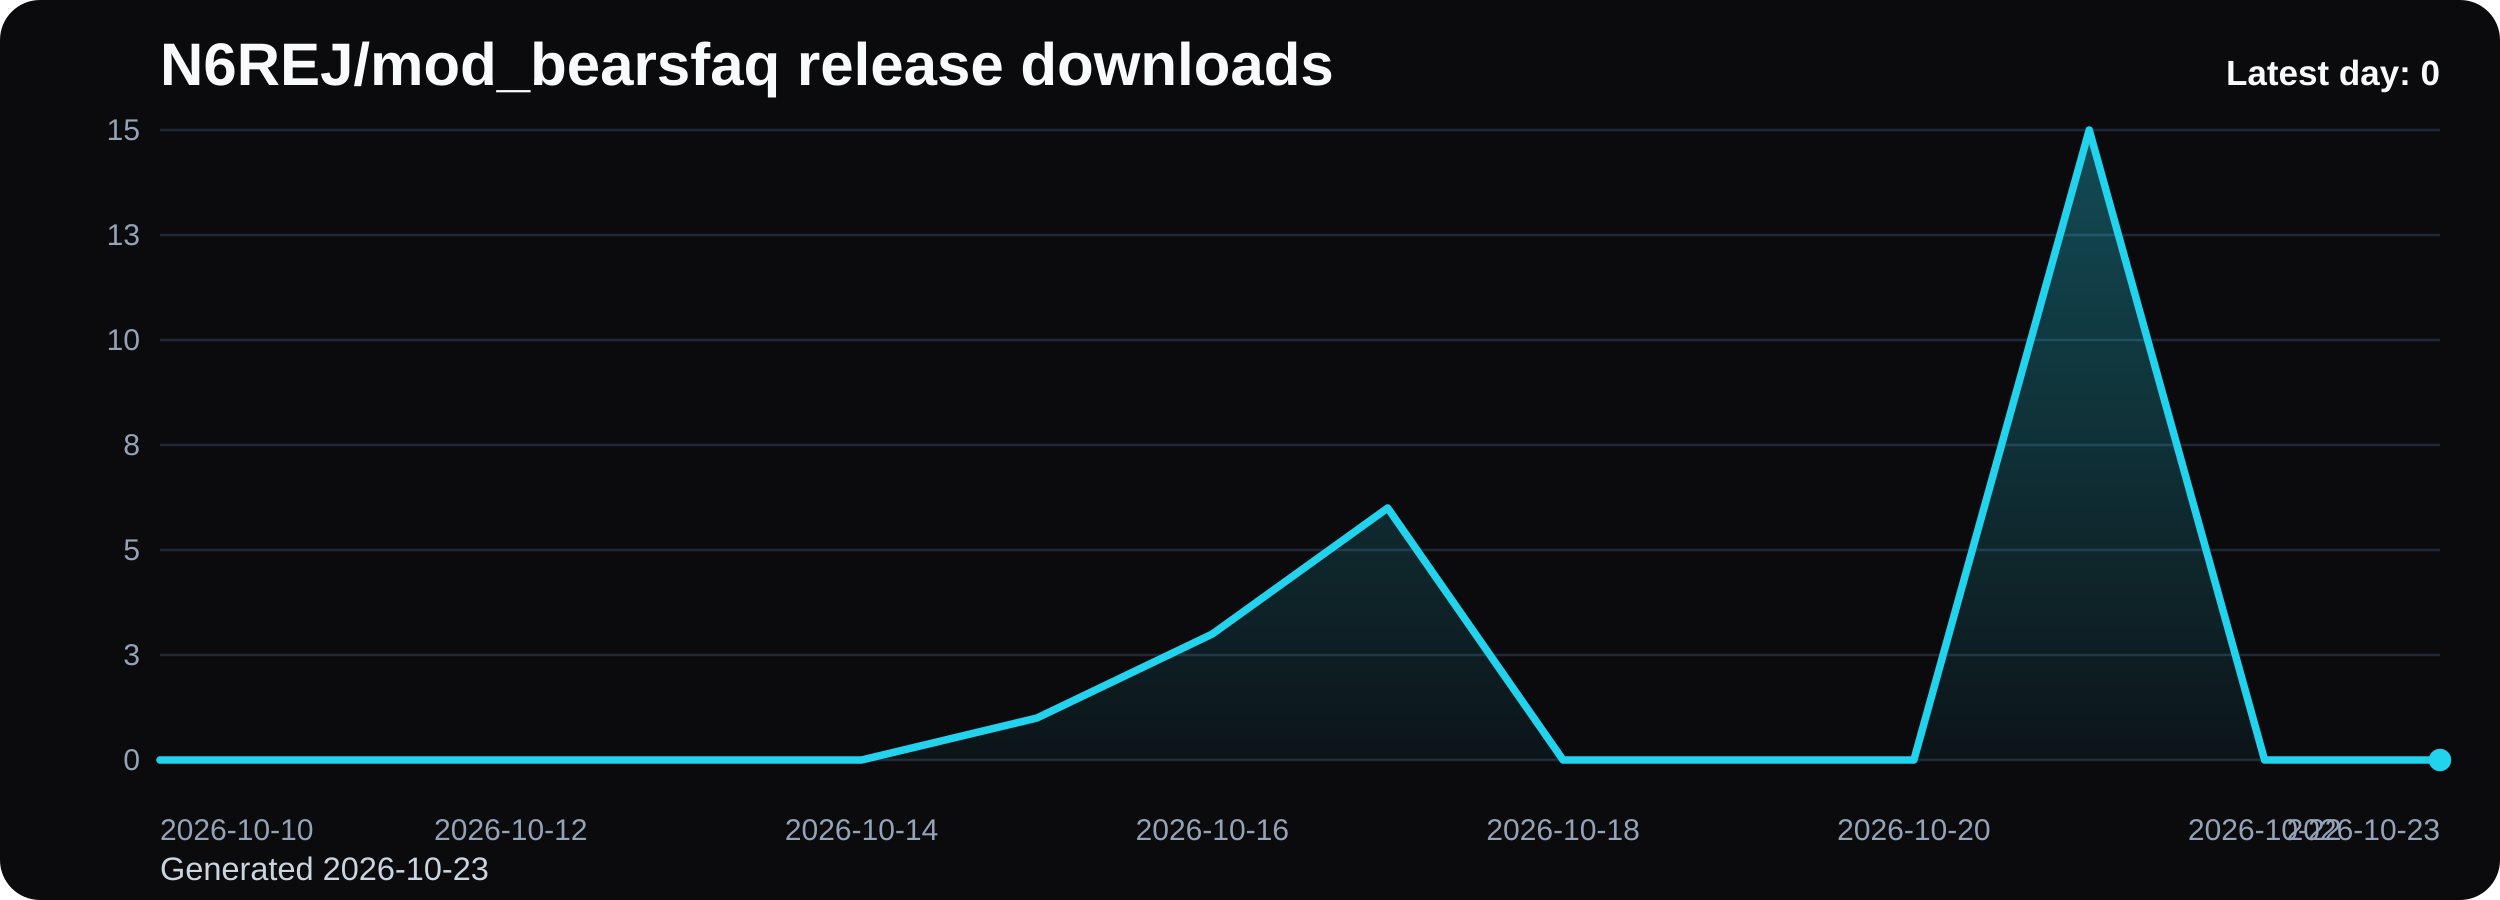
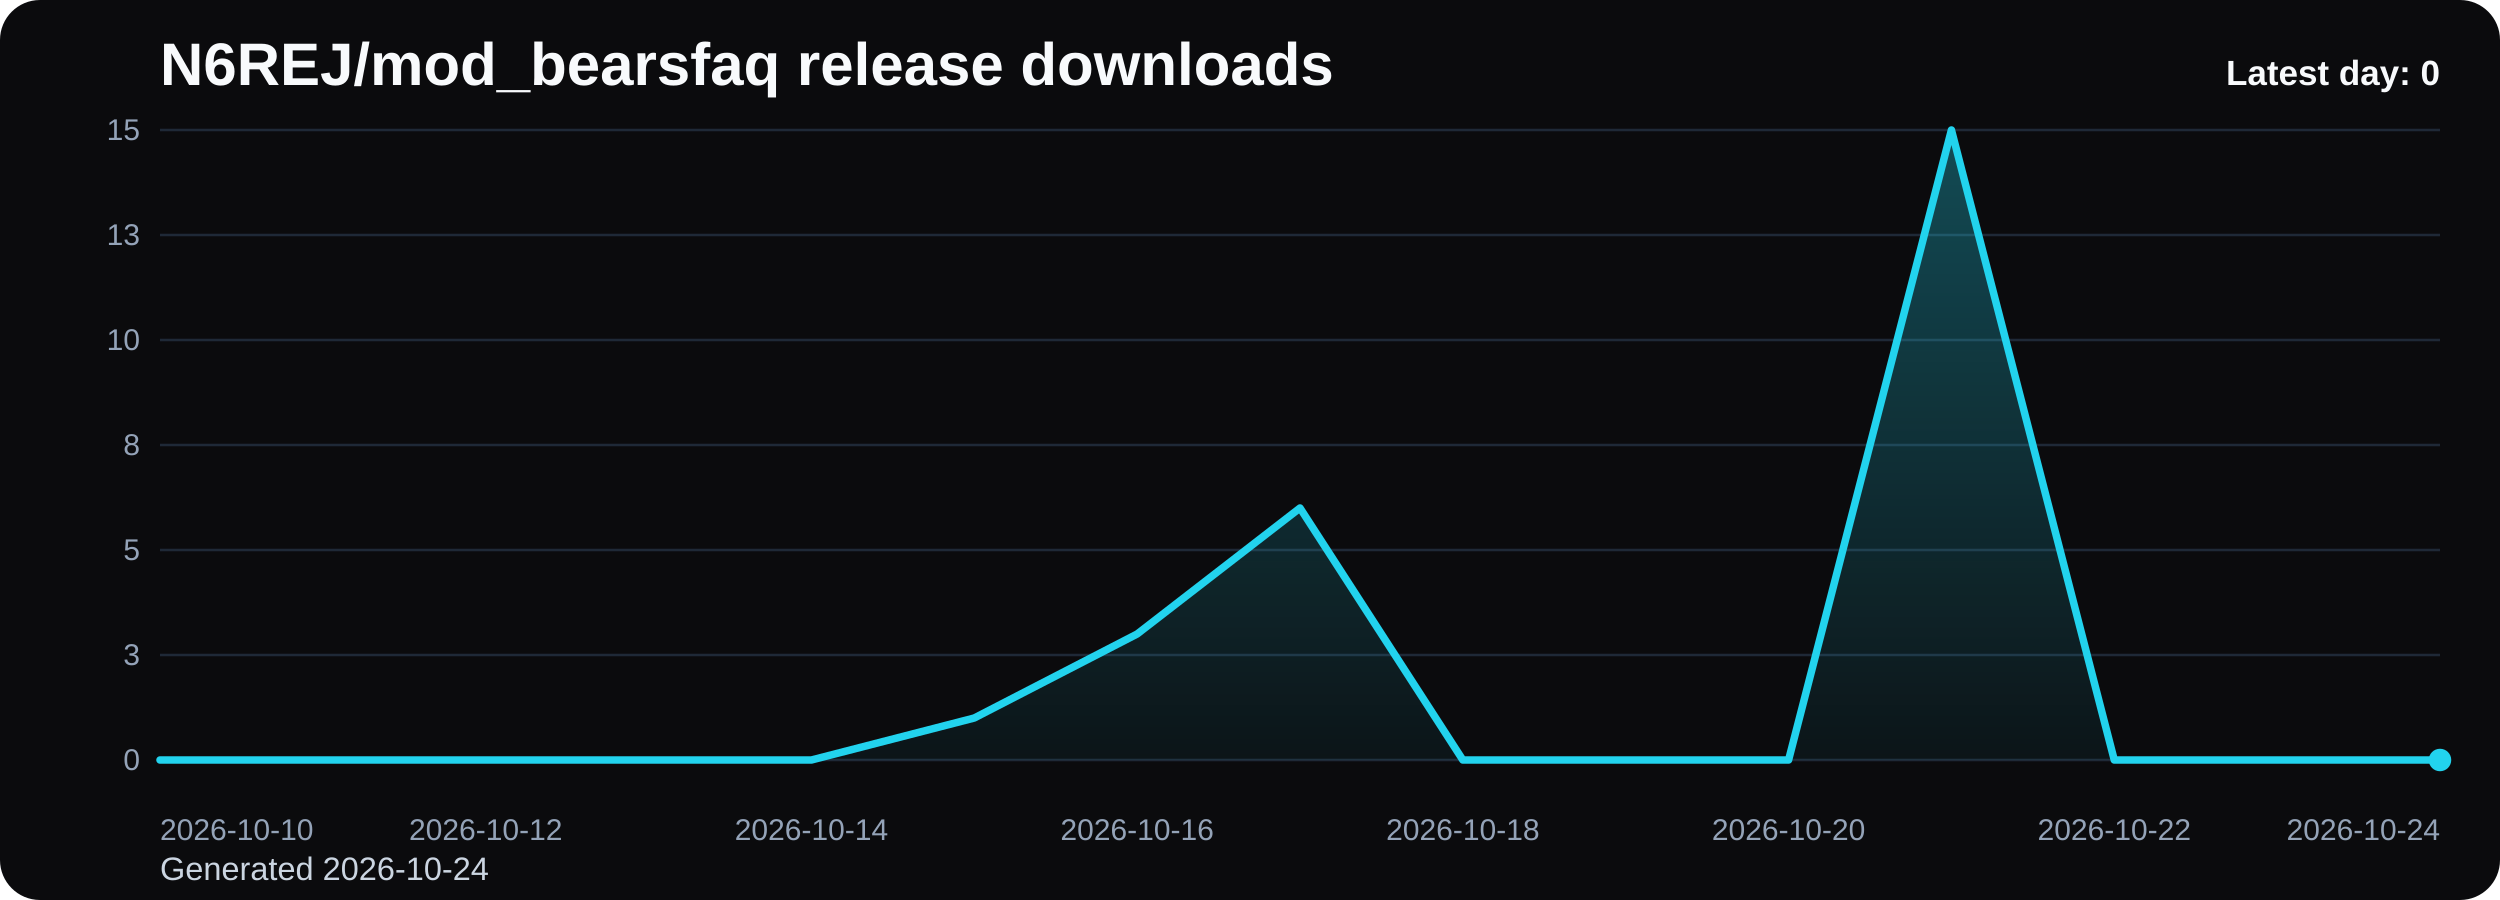
<svg xmlns="http://www.w3.org/2000/svg" viewBox="0 0 1000 360" role="img" aria-label="N6REJ/mod_bearsfaq release downloads chart">
  <defs>
    <linearGradient id="fill-daily-black" x1="0" y1="0" x2="0" y2="1">
      <stop offset="0%" stop-color="#22d3ee" stop-opacity="0.32" />
      <stop offset="100%" stop-color="#22d3ee" stop-opacity="0.05" />
    </linearGradient>
    <style>
      .bg { fill: #0b0b0d; }
      .title { font: 700 24px Arial, sans-serif; fill: #f8fafc; }
      .sub { font: 400 13px Arial, sans-serif; fill: #cbd5e1; }
      .grid { stroke: #1f2937; stroke-width: 1; }
      .axis { font: 400 12px Arial, sans-serif; fill: #94a3b8; }
      .line { fill: none; stroke: #22d3ee; stroke-width: 3; stroke-linecap: round; stroke-linejoin: round; }
      .dot { fill: #22d3ee; }
      .value { font: 600 11px Arial, sans-serif; fill: #cbd5e1; }
      .latest { font: 700 14px Arial, sans-serif; fill: #f8fafc; }
    </style>
  </defs>
  <rect class="bg" x="0" y="0" width="1000" height="360" rx="16" />
  <text class="title" x="64" y="34">N6REJ/mod_bearsfaq release downloads</text>
-   <text class="sub" x="64" y="352">Generated 2026-10-23</text>
+   <text class="sub" x="64" y="352">Generated 2026-10-24</text>
  <line x1="64" y1="52.00" x2="976" y2="52.00" class="grid" />
  <text x="56" y="56.00" text-anchor="end" class="axis">15</text>
  <line x1="64" y1="94.00" x2="976" y2="94.00" class="grid" />
  <text x="56" y="98.00" text-anchor="end" class="axis">13</text>
  <line x1="64" y1="136.00" x2="976" y2="136.00" class="grid" />
  <text x="56" y="140.00" text-anchor="end" class="axis">10</text>
  <line x1="64" y1="178.00" x2="976" y2="178.00" class="grid" />
  <text x="56" y="182.00" text-anchor="end" class="axis">8</text>
  <line x1="64" y1="220.00" x2="976" y2="220.00" class="grid" />
  <text x="56" y="224.00" text-anchor="end" class="axis">5</text>
  <line x1="64" y1="262.00" x2="976" y2="262.00" class="grid" />
  <text x="56" y="266.00" text-anchor="end" class="axis">3</text>
  <line x1="64" y1="304.00" x2="976" y2="304.00" class="grid" />
  <text x="56" y="308.00" text-anchor="end" class="axis">0</text>
-   <path d="M 64.00 304 L 64.00 304.00 L 134.15 304.00 L 204.31 304.00 L 274.46 304.00 L 344.62 304.00 L 414.77 287.20 L 484.92 253.60 L 555.08 203.20 L 625.23 304.00 L 695.38 304.00 L 765.54 304.00 L 835.69 52.00 L 905.85 304.00 L 976.00 304.00 L 976.00 304 Z" fill="url(#fill-daily-black)" />
-   <polyline class="line" points="64.00,304.00 134.15,304.00 204.31,304.00 274.46,304.00 344.62,304.00 414.77,287.20 484.92,253.60 555.08,203.20 625.23,304.00 695.38,304.00 765.54,304.00 835.69,52.00 905.85,304.00 976.00,304.00" />
+   <path d="M 64.00 304 L 64.00 304.00 L 129.14 304.00 L 194.29 304.00 L 259.43 304.00 L 324.57 304.00 L 389.71 287.20 L 454.86 253.60 L 520.00 203.20 L 585.14 304.00 L 650.29 304.00 L 715.43 304.00 L 780.57 52.00 L 845.71 304.00 L 910.86 304.00 L 976.00 304.00 L 976.00 304 Z" fill="url(#fill-daily-black)" />
+   <polyline class="line" points="64.00,304.00 129.14,304.00 194.29,304.00 259.43,304.00 324.57,304.00 389.71,287.20 454.86,253.60 520.00,203.20 585.14,304.00 650.29,304.00 715.43,304.00 780.57,52.00 845.71,304.00 910.86,304.00 976.00,304.00" />
  <circle class="dot" cx="976.00" cy="304.00" r="4.5" />
  <text class="axis" x="64.00" y="336" text-anchor="start">2026-10-10</text>
-   <text class="axis" x="204.31" y="336" text-anchor="middle">2026-10-12</text>
-   <text class="axis" x="344.62" y="336" text-anchor="middle">2026-10-14</text>
-   <text class="axis" x="484.92" y="336" text-anchor="middle">2026-10-16</text>
-   <text class="axis" x="625.23" y="336" text-anchor="middle">2026-10-18</text>
-   <text class="axis" x="765.54" y="336" text-anchor="middle">2026-10-20</text>
-   <text class="axis" x="905.85" y="336" text-anchor="middle">2026-10-22</text>
-   <text class="axis" x="976.00" y="336" text-anchor="end">2026-10-23</text>
+   <text class="axis" x="194.29" y="336" text-anchor="middle">2026-10-12</text>
+   <text class="axis" x="324.57" y="336" text-anchor="middle">2026-10-14</text>
+   <text class="axis" x="454.86" y="336" text-anchor="middle">2026-10-16</text>
+   <text class="axis" x="585.14" y="336" text-anchor="middle">2026-10-18</text>
+   <text class="axis" x="715.43" y="336" text-anchor="middle">2026-10-20</text>
+   <text class="axis" x="845.71" y="336" text-anchor="middle">2026-10-22</text>
+   <text class="axis" x="976.00" y="336" text-anchor="end">2026-10-24</text>
  <text class="latest" x="976" y="34" text-anchor="end">Latest day: 0</text>
</svg>
